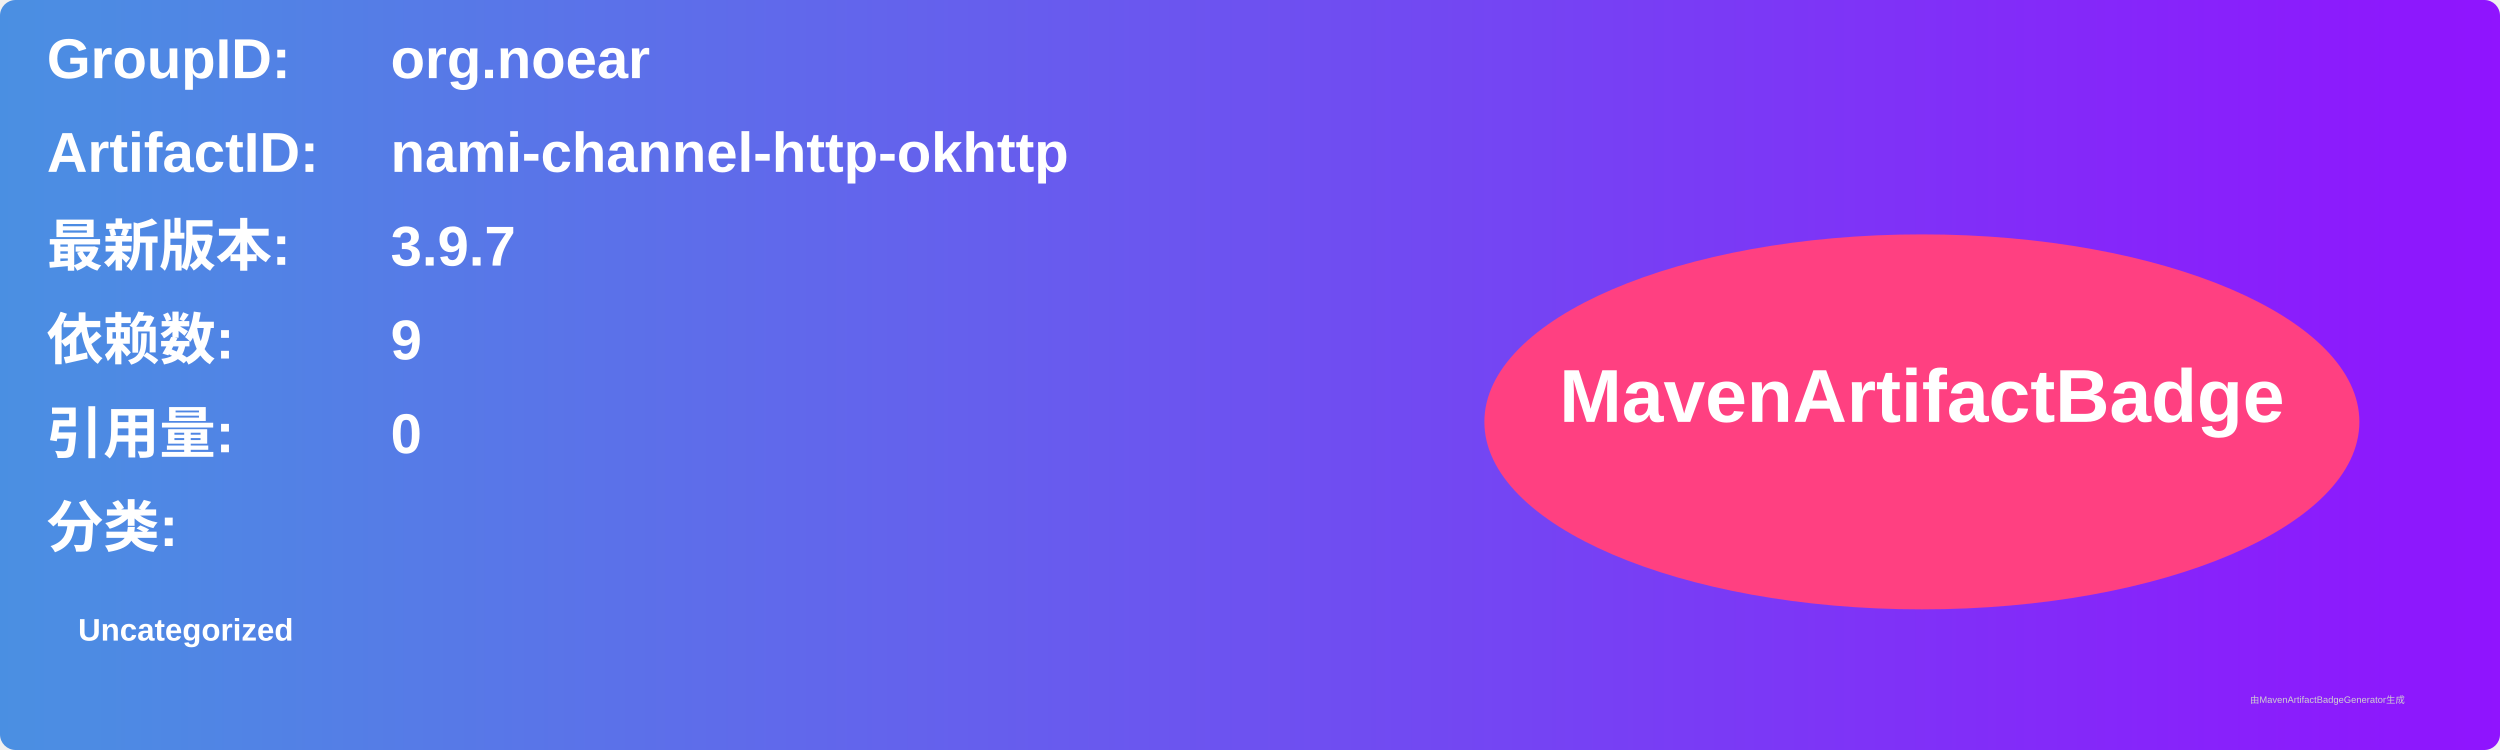
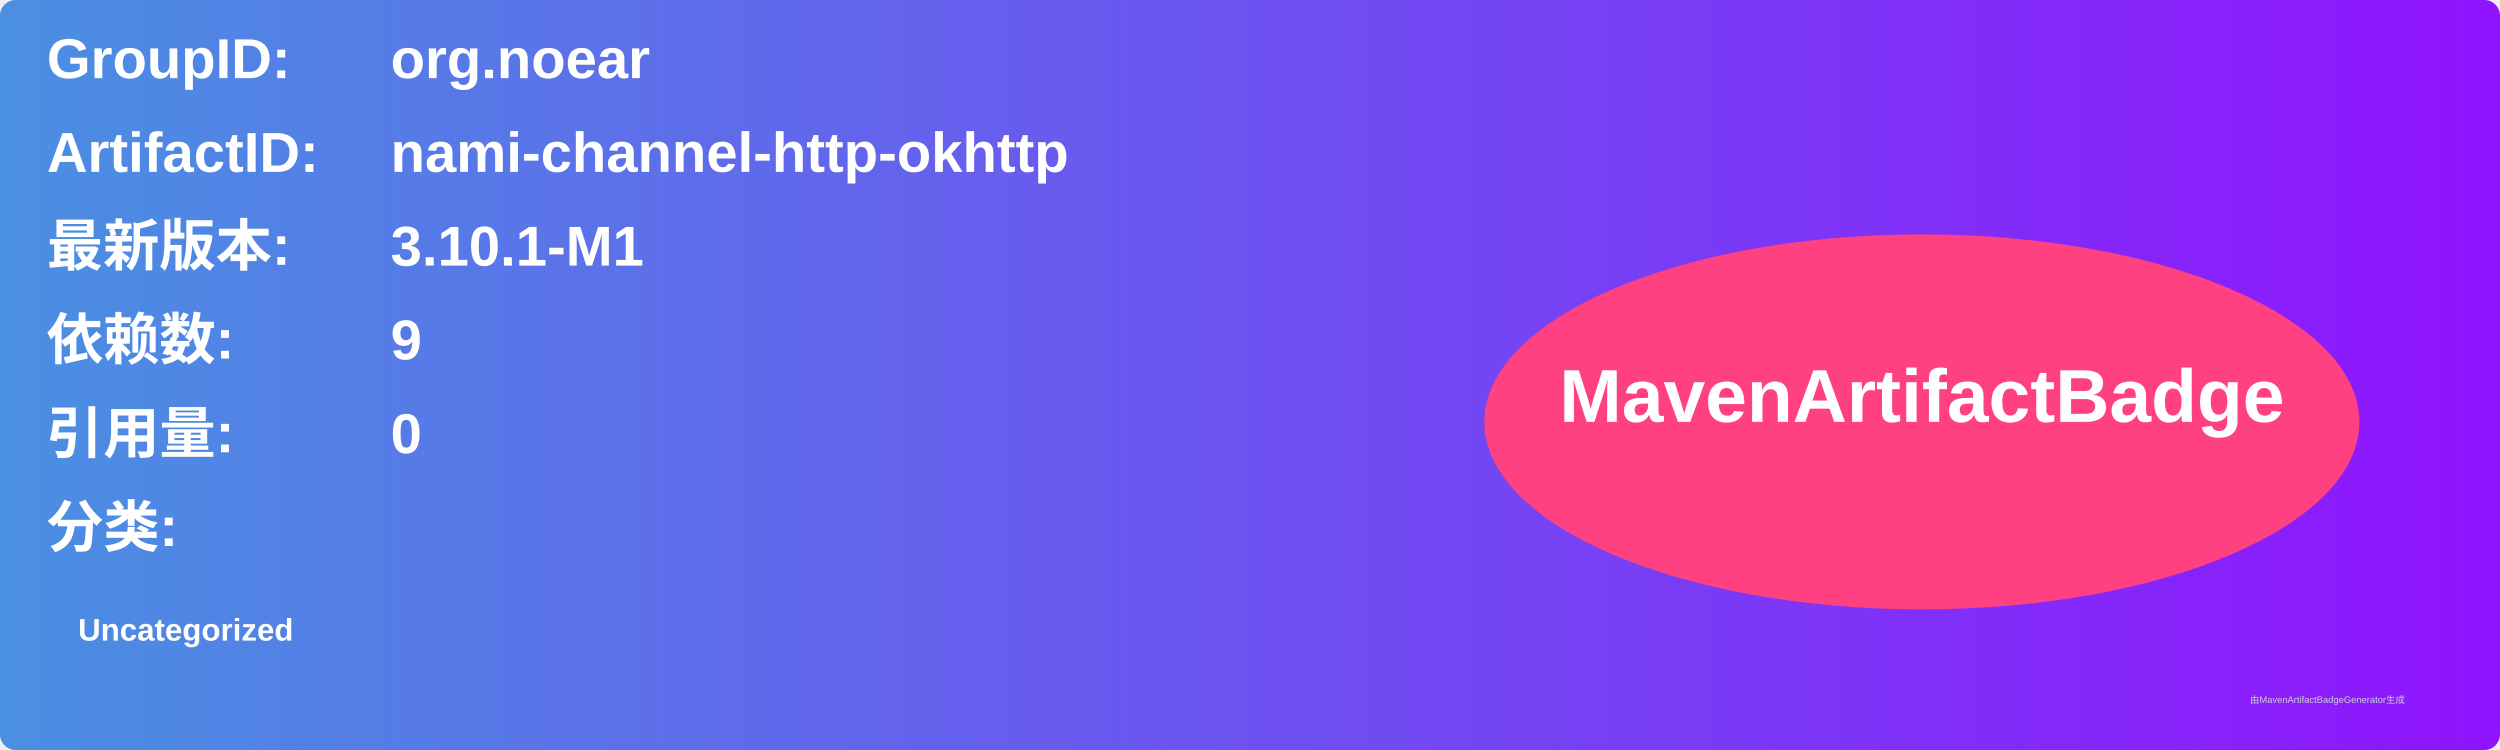
<svg xmlns="http://www.w3.org/2000/svg" width="800" height="240" viewBox="0 0 800 240">
  <linearGradient id="grad" x1="0%" y1="0%" x2="100%" y2="0%">
    <stop offset="0%" stop-color="#4a90e2" />
    <stop offset="100%" stop-color="#9013fe" />
  </linearGradient>
  <rect width="100%" height="100%" rx="5" ry="5" fill="url(#grad)" />
  <g transform="translate(15, 15)">
    <text x="0" y="10" font-family="Arial" font-size="18" fill="white" font-weight="bold" width="260">GroupID:</text>
    <text x="110" y="10" font-family="Arial" font-size="18" fill="white" font-weight="bold" width="460">org.noear</text>
    <text x="0" y="40" font-family="Arial" font-size="18" fill="white" font-weight="bold" width="260">ArtifactID:</text>
    <text x="110" y="40" font-family="Arial" font-size="18" fill="white" font-weight="bold" width="460">nami-channel-http-okhttp</text>
    <text x="0" y="70" font-family="Arial" font-size="18" fill="white" font-weight="bold">最新版本:</text>
    <text x="110" y="70" font-family="Arial" font-size="18" fill="white" font-weight="bold">
-       <tspan font-weight="bold">3.9.7</tspan>
+       <tspan font-weight="bold">3.10.1-M1</tspan>
    </text>
    <text x="0" y="100" font-family="Arial" font-size="18" fill="white" font-weight="bold">依赖数: </text>
    <text x="110" y="100" font-family="Arial" font-size="18" fill="white">
      <tspan font-weight="bold">9</tspan>
    </text>
    <text x="0" y="130" font-family="Arial" font-size="18" fill="white" font-weight="bold">引用量: </text>
    <text x="110" y="130" font-family="Arial" font-size="18" fill="white">
      <tspan font-weight="bold">0</tspan>
    </text>
    <text x="0" y="160" font-family="Arial" font-size="18" fill="white" font-weight="bold">分类:</text>
    <text x="10" y="190" font-family="Arial" font-size="10" fill="white">
      <tspan font-weight="bold">Uncategorized</tspan>
    </text>
    <ellipse cx="600" cy="120" rx="140" ry="60" fill="#ff4081" />
    <text x="600" y="120" text-anchor="middle" font-family="Arial" font-size="24" fill="white" font-weight="bold">MavenArtifactBadge</text>
  </g>
  <text x="720" y="225" font-family="Arial" font-size="3" fill="#d0d0d0">由MavenArtifactBadgeGenerator生成</text>
</svg>
